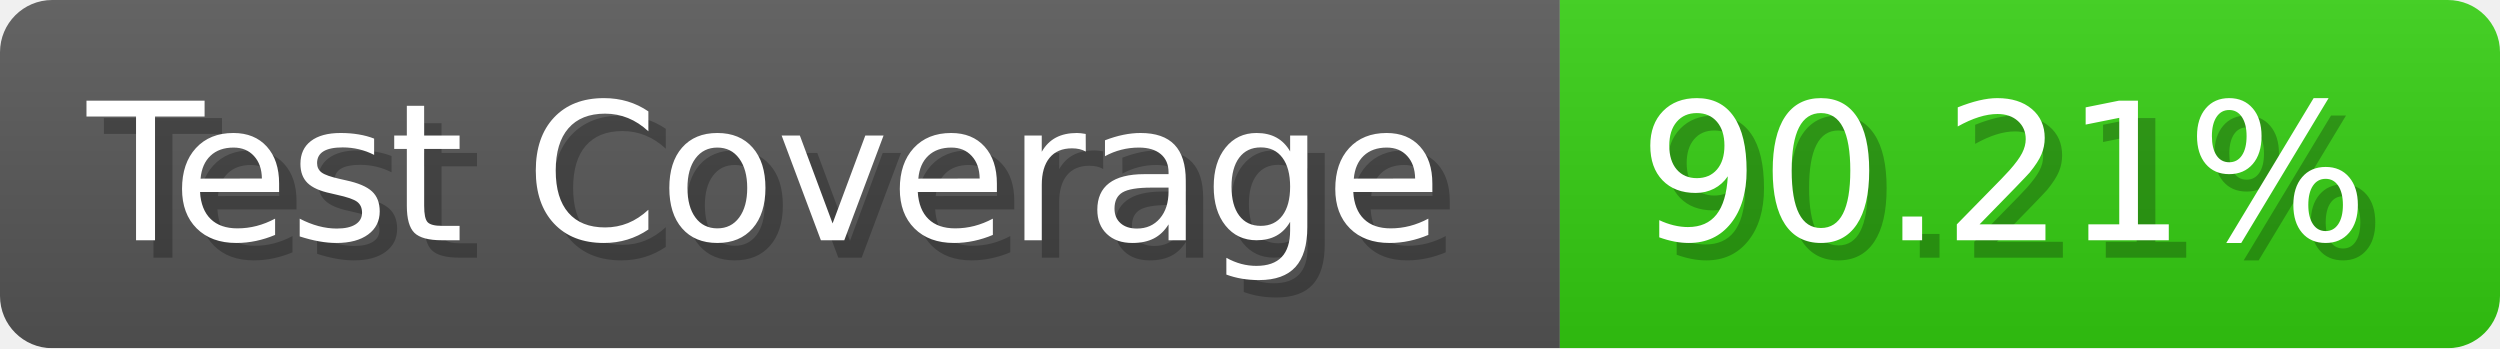
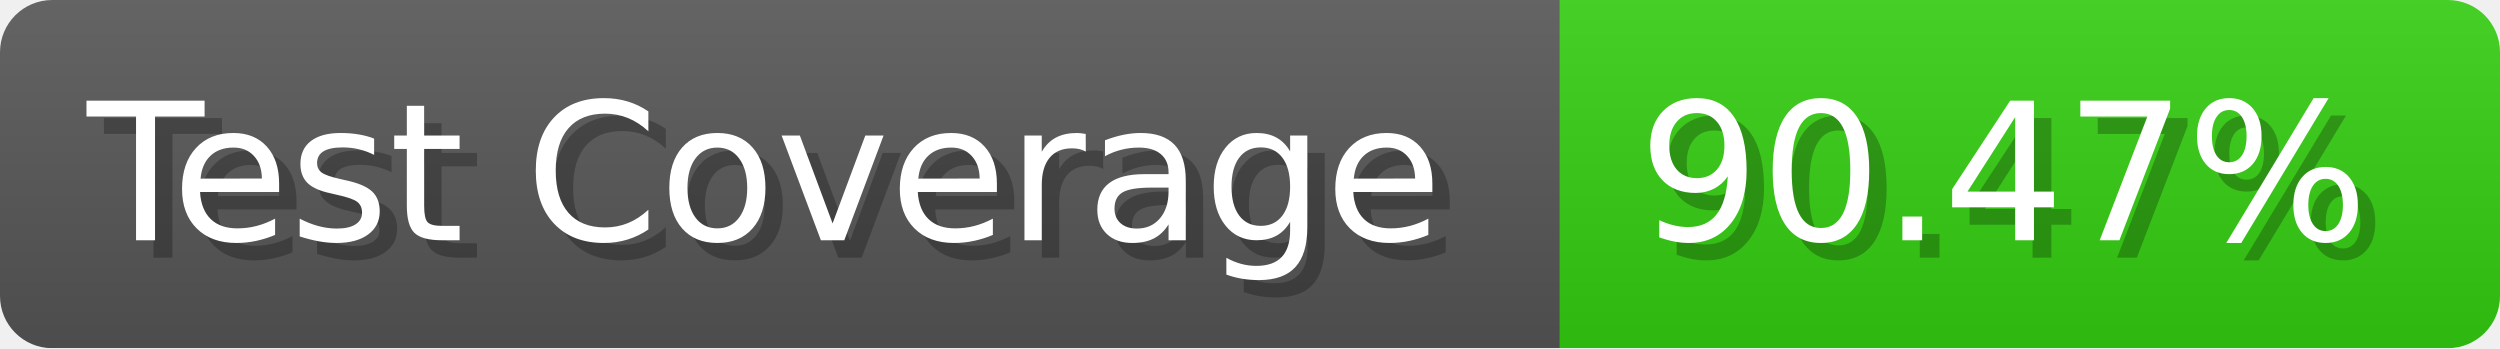
- <svg xmlns="http://www.w3.org/2000/svg" width="143.6" height="20" viewBox="0 0 1436 200" role="img" aria-label="Test Coverage: 90.21%">
+ <svg xmlns="http://www.w3.org/2000/svg" width="143.6" height="20" viewBox="0 0 1436 200" role="img" aria-label="Test Coverage: 90.47%">
  <linearGradient id="a" x2="0" y2="100%">
    <stop offset="0" stop-opacity=".1" stop-color="#EEE" />
    <stop offset="1" stop-opacity=".1" />
  </linearGradient>
  <mask id="m">
    <rect width="1436" height="200" rx="30" fill="#FFF" />
  </mask>
  <g mask="url(#m)">
    <rect width="896" height="200" fill="#555" />
    <rect width="540" height="200" fill="#3C1" x="896" />
    <rect width="1436" height="200" fill="url(#a)" />
  </g>
  <g aria-hidden="true" fill="#fff" text-anchor="start" font-family="Verdana,DejaVu Sans,sans-serif" font-size="110">
    <text x="60" y="148" textLength="796" fill="#000" opacity="0.25">Test Coverage</text>
    <text x="50" y="138" textLength="796">Test Coverage</text>
-     <text x="951" y="148" textLength="440" fill="#000" opacity="0.25">90.21%</text>
-     <text x="941" y="138" textLength="440">90.21%</text>
+     <text x="951" y="148" textLength="440" fill="#000" opacity="0.25">90.47%</text>
+     <text x="941" y="138" textLength="440">90.47%</text>
  </g>
</svg>
